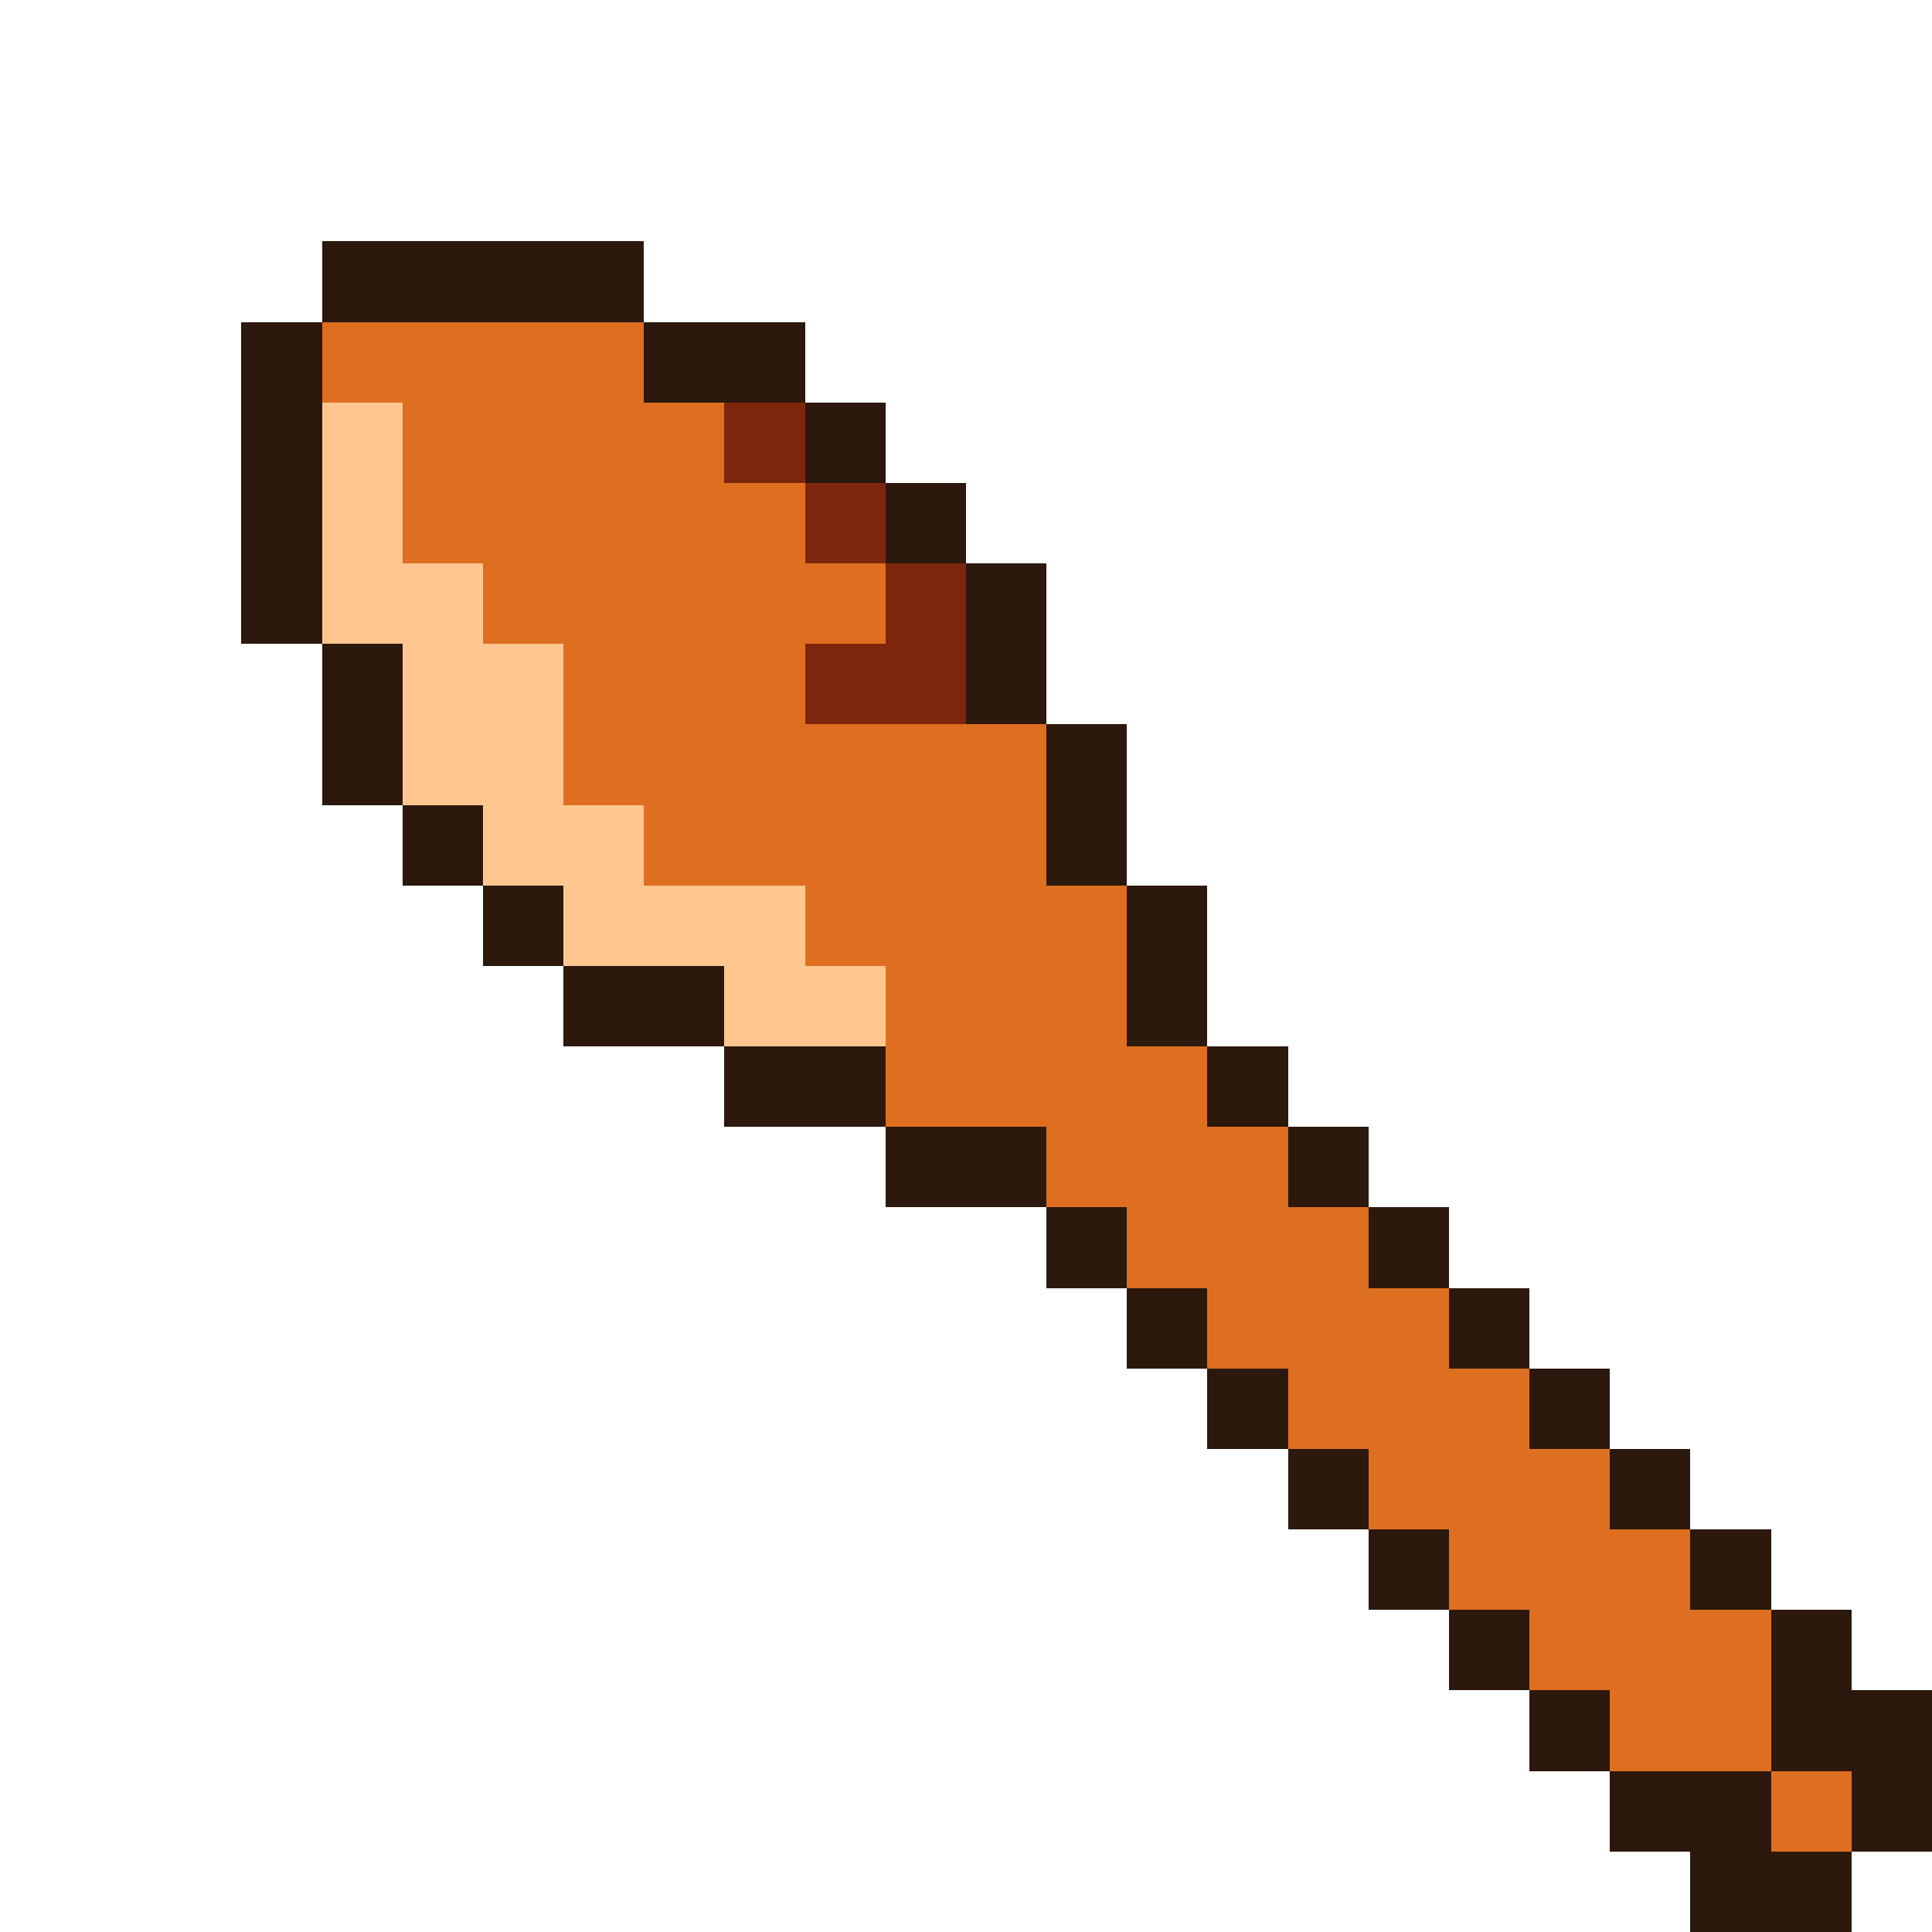
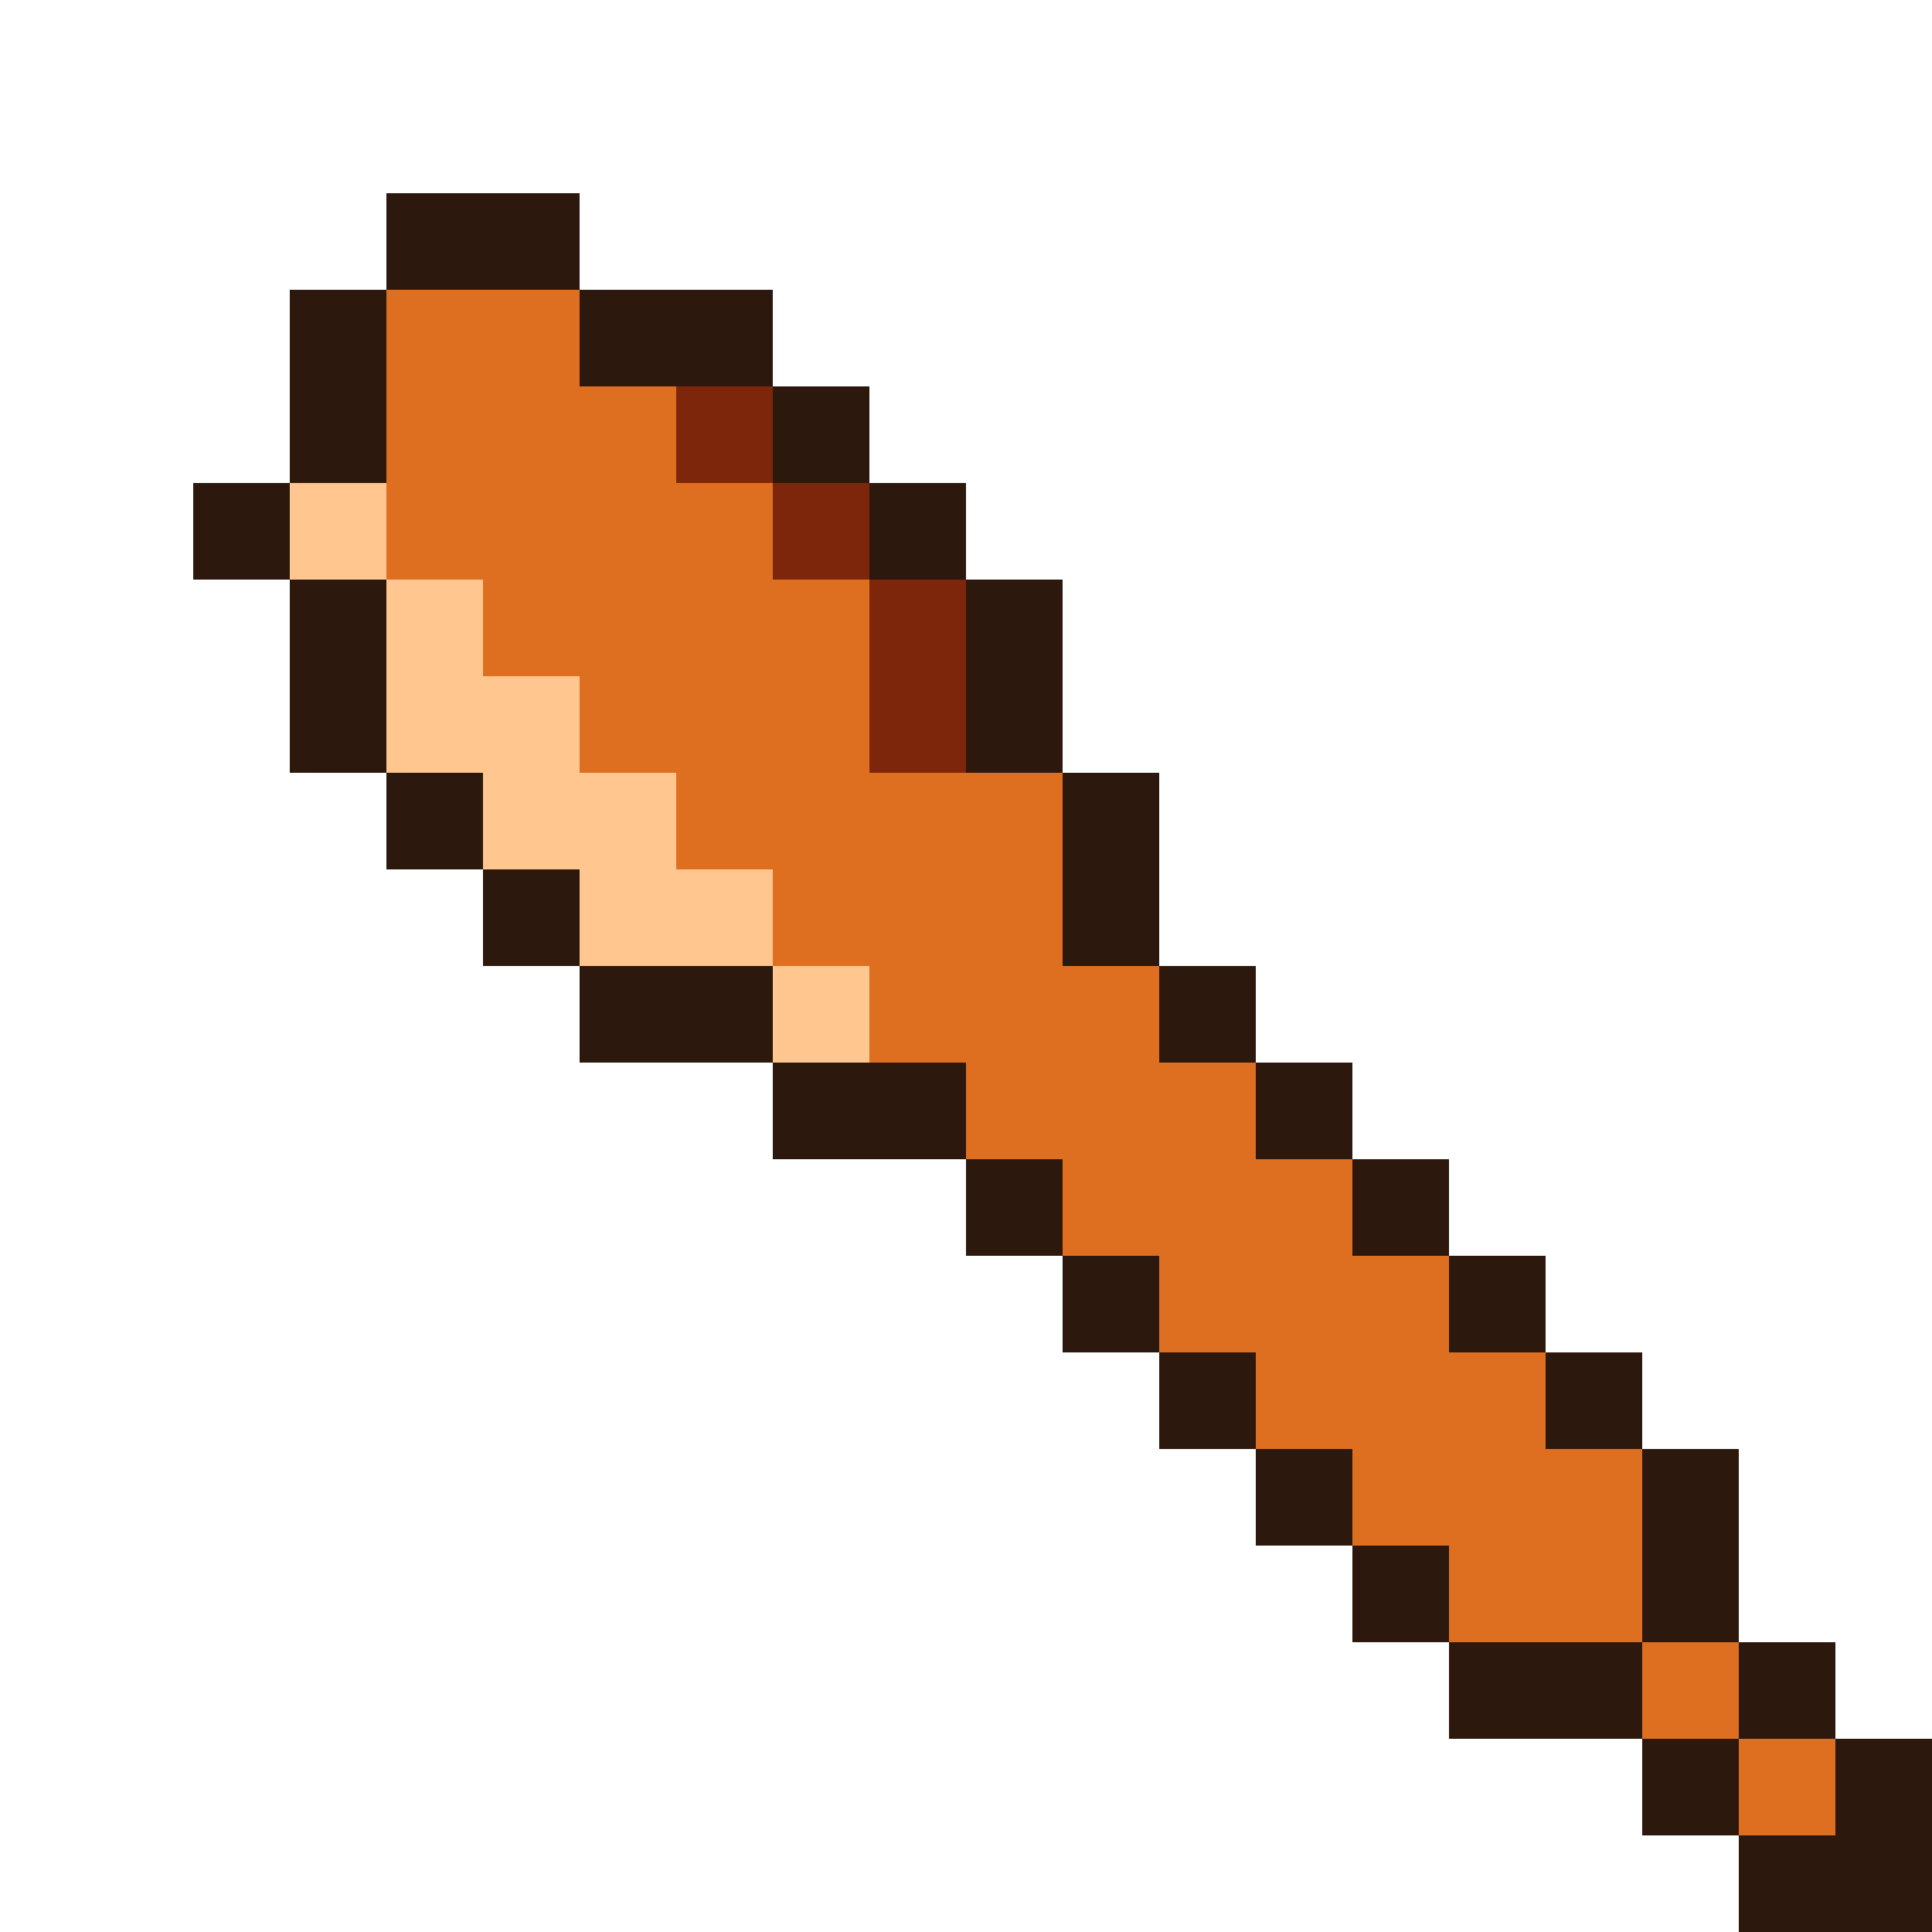
- <svg xmlns="http://www.w3.org/2000/svg" viewBox="0 0 24 24" shape-rendering="crispEdges">
-   <path fill="#2c180c" d="M4 3h4v1h-4zM3 4h1v1h-1zM8 4h2v1h-2zM3 5h1v1h-1zM10 5h1v1h-1zM3 6h1v1h-1zM11 6h1v1h-1zM3 7h1v1h-1zM12 7h1v1h-1zM4 8h1v1h-1zM12 8h1v1h-1zM4 9h1v1h-1zM13 9h1v1h-1zM5 10h1v1h-1zM13 10h1v1h-1zM6 11h1v1h-1zM14 11h1v1h-1zM7 12h2v1h-2zM14 12h1v1h-1zM9 13h2v1h-2zM15 13h1v1h-1zM11 14h2v1h-2zM16 14h1v1h-1zM13 15h1v1h-1zM17 15h1v1h-1zM14 16h1v1h-1zM18 16h1v1h-1zM15 17h1v1h-1zM19 17h1v1h-1zM16 18h1v1h-1zM20 18h1v1h-1zM17 19h1v1h-1zM21 19h1v1h-1zM18 20h1v1h-1zM22 20h1v1h-1zM19 21h1v1h-1zM22 21h2v1h-2zM20 22h2v1h-2zM23 22h1v1h-1zM21 23h2v1h-2z" />
-   <path fill="#df6f20" d="M4 4h4v1h-4zM5 5h4v1h-4zM5 6h5v1h-5zM6 7h5v1h-5zM7 8h3v1h-3zM7 9h6v1h-6zM8 10h5v1h-5zM10 11h4v1h-4zM11 12h3v1h-3zM11 13h4v1h-4zM13 14h3v1h-3zM14 15h3v1h-3zM15 16h3v1h-3zM16 17h3v1h-3zM17 18h3v1h-3zM18 19h3v1h-3zM19 20h3v1h-3zM20 21h2v1h-2zM22 22h1v1h-1z" />
-   <path fill="#ffc78f" d="M4 5h1v1h-1zM4 6h1v1h-1zM4 7h2v1h-2zM5 8h2v1h-2zM5 9h2v1h-2zM6 10h2v1h-2zM7 11h3v1h-3zM9 12h2v1h-2z" />
-   <path fill="#7e260c" d="M9 5h1v1h-1zM10 6h1v1h-1zM11 7h1v1h-1zM10 8h2v1h-2z" />
+ <svg xmlns="http://www.w3.org/2000/svg" viewBox="0 0 20 20" shape-rendering="crispEdges">
+   <path fill="#2c180c" d="M4 2h2v1h-2zM3 3h1v1h-1zM6 3h2v1h-2zM3 4h1v1h-1zM8 4h1v1h-1zM2 5h1v1h-1zM9 5h1v1h-1zM3 6h1v1h-1zM10 6h1v1h-1zM3 7h1v1h-1zM10 7h1v1h-1zM4 8h1v1h-1zM11 8h1v1h-1zM5 9h1v1h-1zM11 9h1v1h-1zM6 10h2v1h-2zM12 10h1v1h-1zM8 11h2v1h-2zM13 11h1v1h-1zM10 12h1v1h-1zM14 12h1v1h-1zM11 13h1v1h-1zM15 13h1v1h-1zM12 14h1v1h-1zM16 14h1v1h-1zM13 15h1v1h-1zM17 15h1v1h-1zM14 16h1v1h-1zM17 16h1v1h-1zM15 17h2v1h-2zM18 17h1v1h-1zM17 18h1v1h-1zM19 18h1v1h-1zM18 19h2v1h-2z" />
+   <path fill="#df6f20" d="M4 3h2v1h-2zM4 4h3v1h-3zM4 5h4v1h-4zM5 6h4v1h-4zM6 7h3v1h-3zM7 8h4v1h-4zM8 9h3v1h-3zM9 10h3v1h-3zM10 11h3v1h-3zM11 12h3v1h-3zM12 13h3v1h-3zM13 14h3v1h-3zM14 15h3v1h-3zM15 16h2v1h-2zM17 17h1v1h-1zM18 18h1v1h-1z" />
+   <path fill="#7e260c" d="M7 4h1v1h-1zM8 5h1v1h-1zM9 6h1v1h-1zM9 7h1v1h-1z" />
+   <path fill="#ffc78f" d="M3 5h1v1h-1zM4 6h1v1h-1zM4 7h2v1h-2zM5 8h2v1h-2zM6 9h2v1h-2zM8 10h1v1h-1z" />
</svg>
